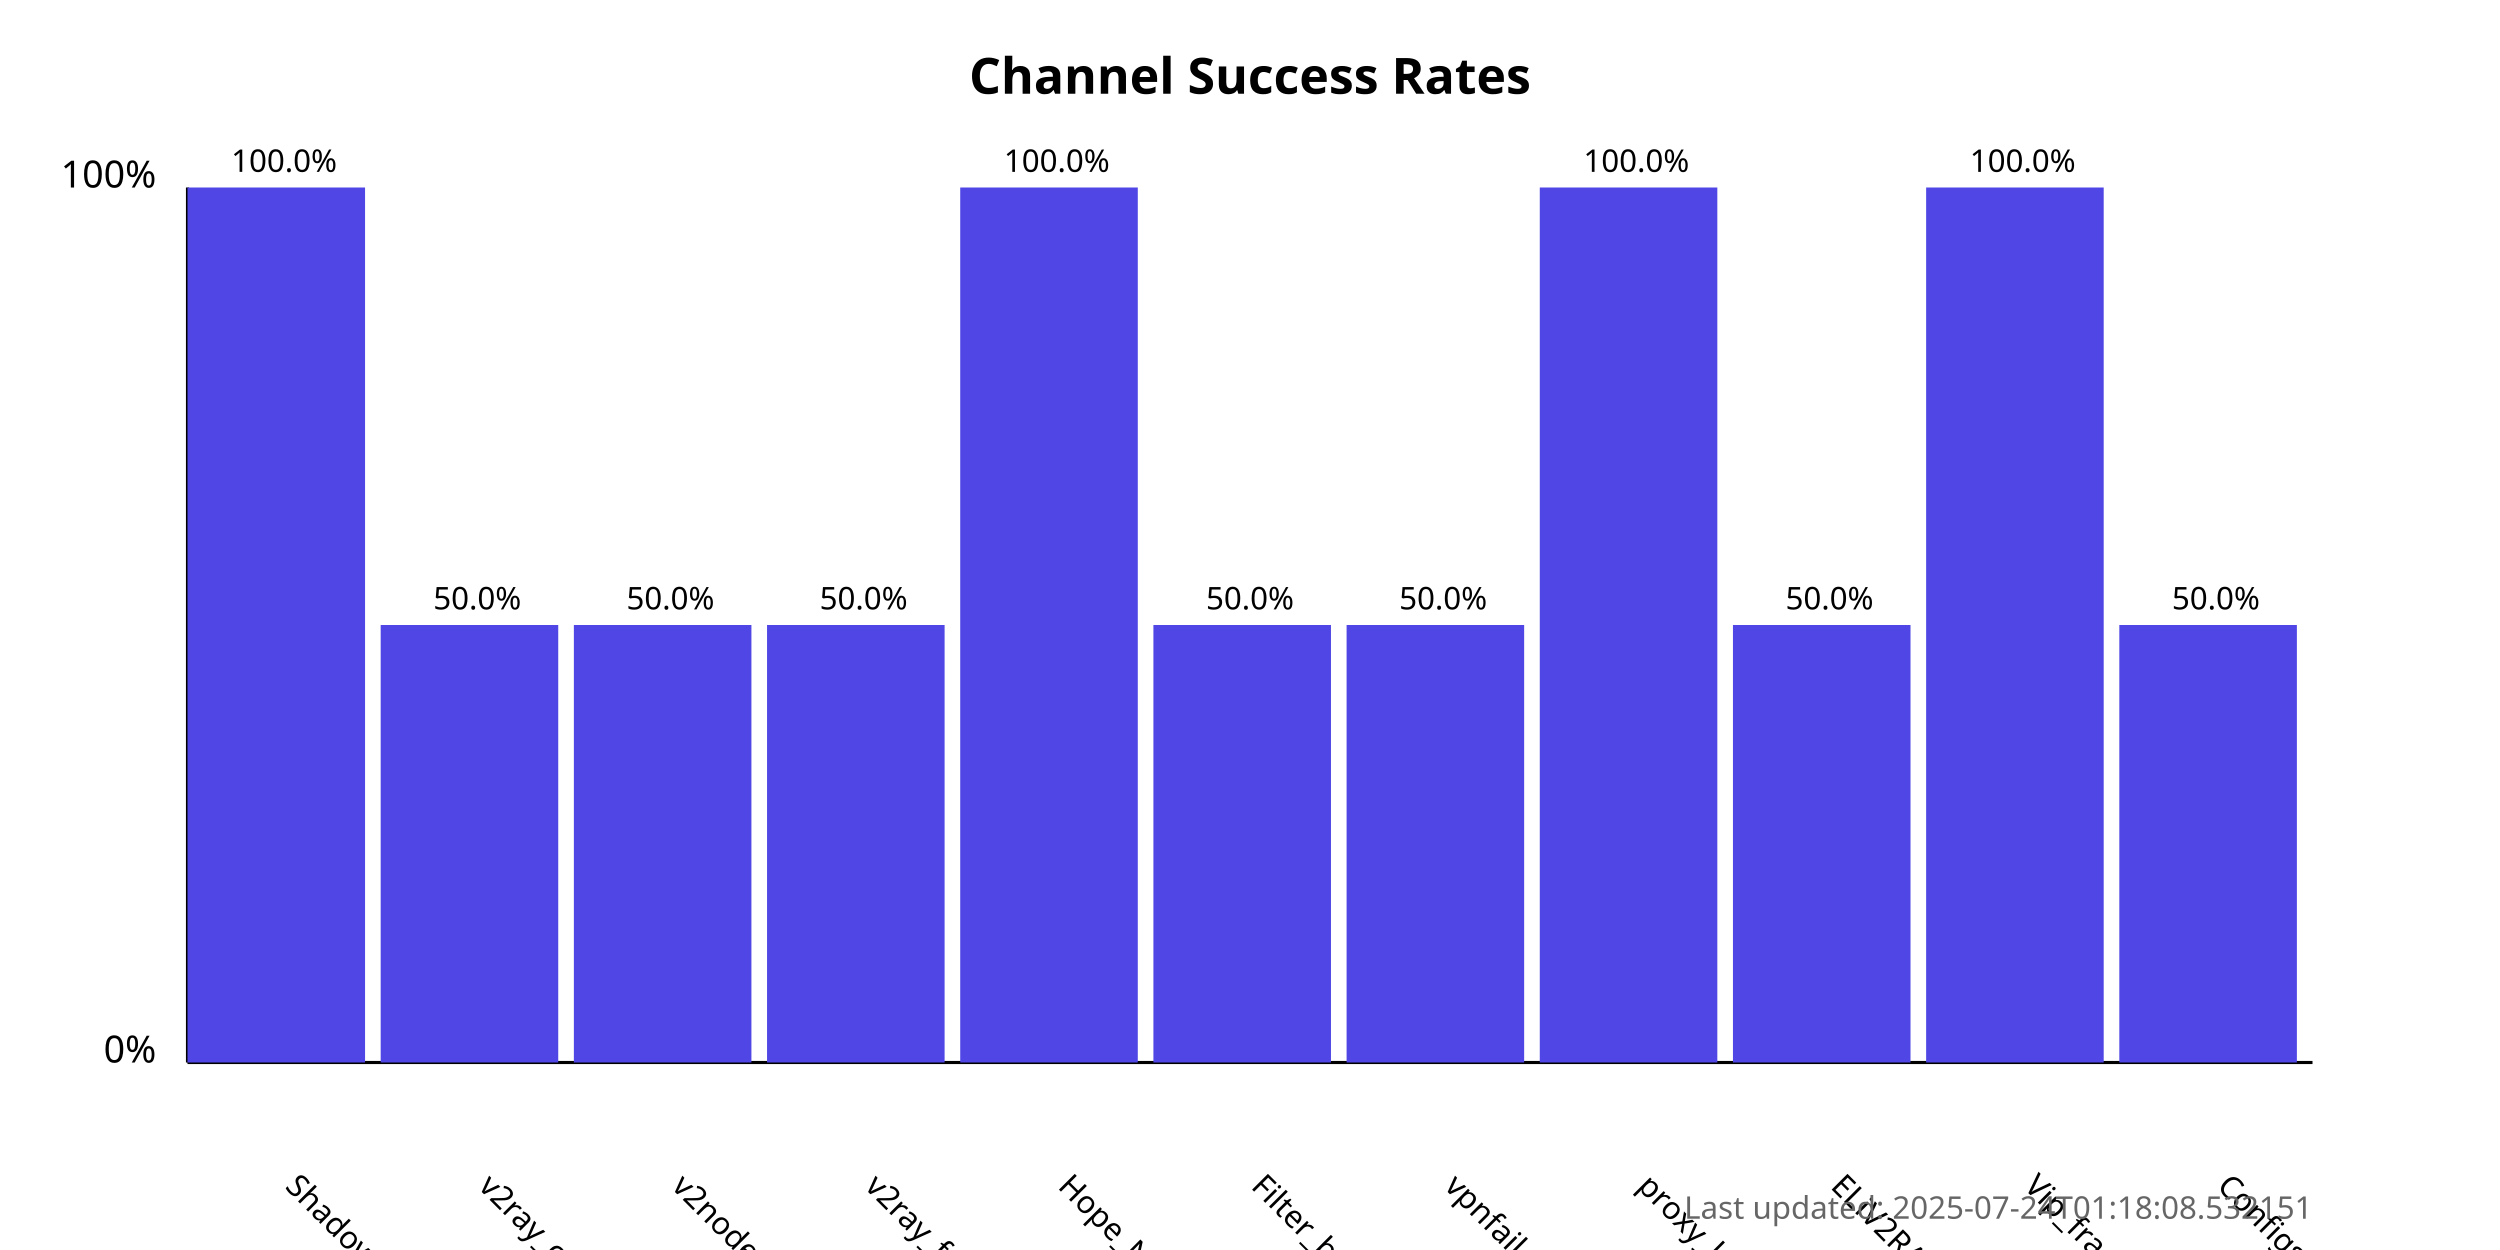
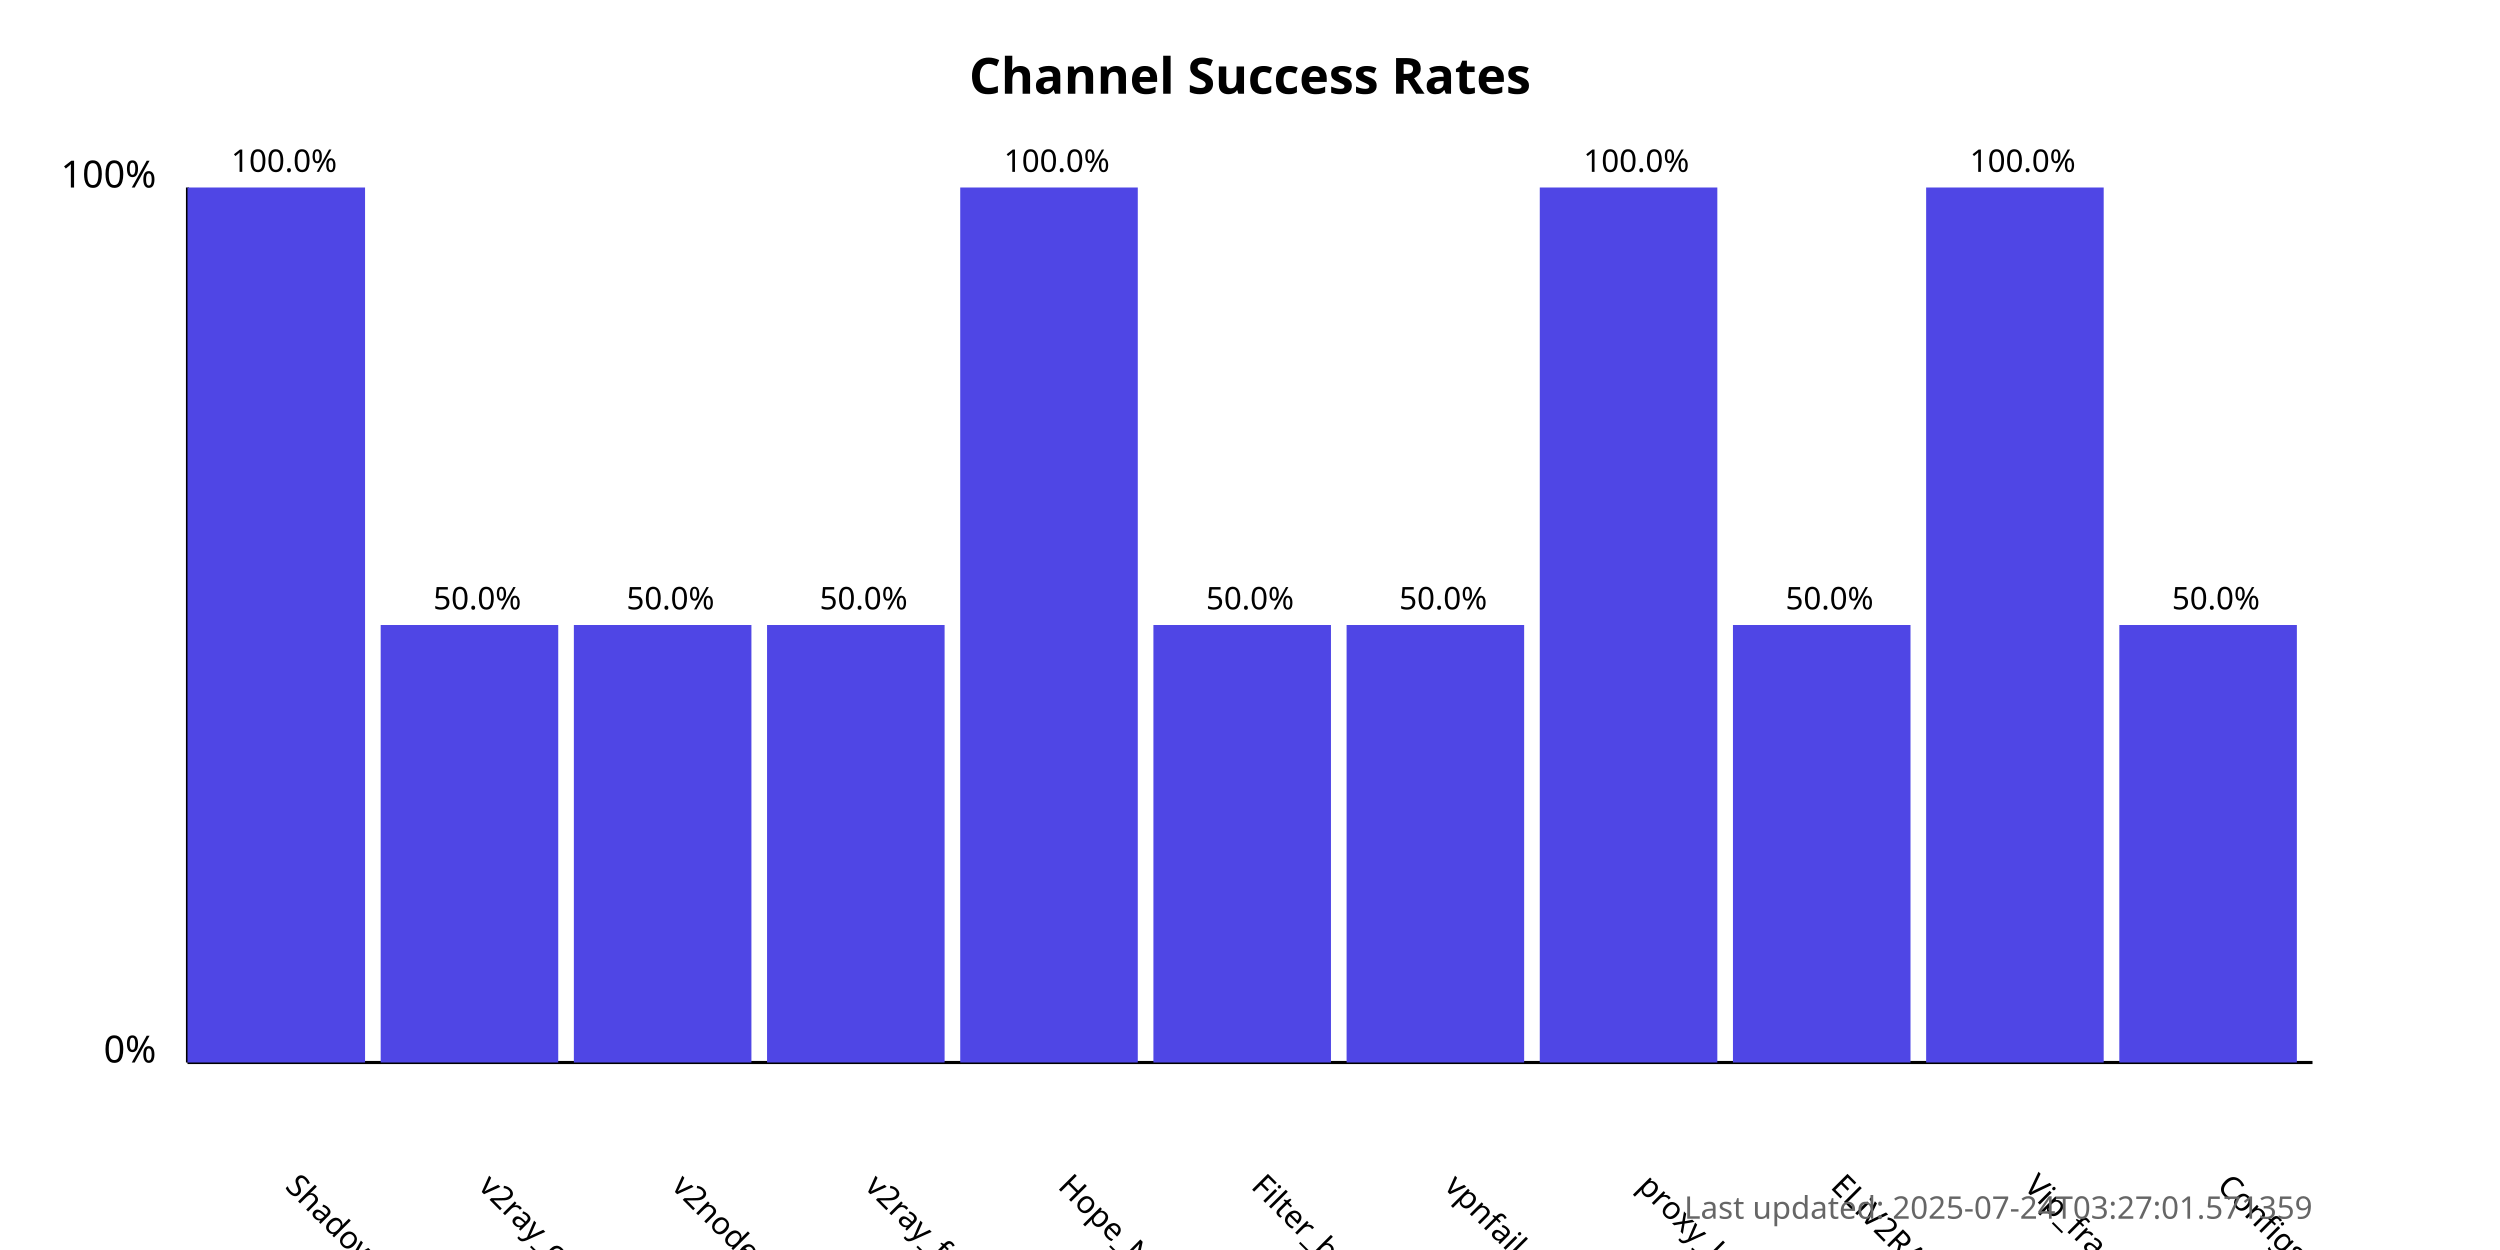
<svg xmlns="http://www.w3.org/2000/svg" width="800" height="400">
  <style>
            .chart-title { font: bold 16px sans-serif; }
            .axis-label { font: 12px sans-serif; }
            .tick-label { font: 10px sans-serif; }
            .bar { fill: #4f46e5; }
            .bar:hover { fill: #6366f1; }
            .timestamp { font: 10px sans-serif; fill: #666; }
        </style>
  <text x="400.0" y="30" text-anchor="middle" class="chart-title">
            Channel Success Rates
        </text>
  <line x1="60" y1="340" x2="60" y2="60" stroke="black" stroke-width="1" />
  <line x1="60" y1="340" x2="740" y2="340" stroke="black" stroke-width="1" />
  <text x="50" y="340" text-anchor="end" class="axis-label">0%</text>
  <text x="50" y="60" text-anchor="end" class="axis-label">100%</text>
  <g>
    <rect x="60" y="60.0" width="56.818" height="280.0" class="bar" />
    <text x="90.909" y="380" transform="rotate(45, 90.90909, 380)" text-anchor="start" class="tick-label">
                ShadowProxy66
            </text>
    <text x="90.909" y="55.0" text-anchor="middle" class="tick-label">
                100.0%
            </text>
  </g>
  <g>
    <rect x="121.818" y="200.0" width="56.818" height="140.0" class="bar" />
    <text x="152.727" y="380" transform="rotate(45, 152.7273, 380)" text-anchor="start" class="tick-label">
                v2ray_configs_pool
            </text>
    <text x="152.727" y="195.0" text-anchor="middle" class="tick-label">
                50.0%
            </text>
  </g>
  <g>
    <rect x="183.636" y="200.0" width="56.818" height="140.0" class="bar" />
    <text x="214.545" y="380" transform="rotate(45, 214.5455, 380)" text-anchor="start" class="tick-label">
                v2nodes
            </text>
    <text x="214.545" y="195.0" text-anchor="middle" class="tick-label">
                50.0%
            </text>
  </g>
  <g>
    <rect x="245.455" y="200.0" width="56.818" height="140.0" class="bar" />
    <text x="276.364" y="380" transform="rotate(45, 276.3636, 380)" text-anchor="start" class="tick-label">
                v2ray_free_conf
            </text>
    <text x="276.364" y="195.0" text-anchor="middle" class="tick-label">
                50.0%
            </text>
  </g>
  <g>
    <rect x="307.273" y="60.0" width="56.818" height="280.0" class="bar" />
    <text x="338.182" y="380" transform="rotate(45, 338.1818, 380)" text-anchor="start" class="tick-label">
                Hope_Net
            </text>
    <text x="338.182" y="55.0" text-anchor="middle" class="tick-label">
                100.0%
            </text>
  </g>
  <g>
    <rect x="369.091" y="200.0" width="56.818" height="140.0" class="bar" />
    <text x="400.0" y="380" transform="rotate(45, 400.0, 380)" text-anchor="start" class="tick-label">
                Filter_breaker
            </text>
    <text x="400.0" y="195.0" text-anchor="middle" class="tick-label">
                50.0%
            </text>
  </g>
  <g>
    <rect x="430.909" y="200.0" width="56.818" height="140.0" class="bar" />
    <text x="461.818" y="380" transform="rotate(45, 461.8182, 380)" text-anchor="start" class="tick-label">
                vpnfail_vless
            </text>
    <text x="461.818" y="195.0" text-anchor="middle" class="tick-label">
                50.0%
            </text>
  </g>
  <g>
    <rect x="492.727" y="60.0" width="56.818" height="280.0" class="bar" />
    <text x="523.636" y="380" transform="rotate(45, 523.6364, 380)" text-anchor="start" class="tick-label">
                proxy_kafee
            </text>
    <text x="523.636" y="55.0" text-anchor="middle" class="tick-label">
                100.0%
            </text>
  </g>
  <g>
    <rect x="554.545" y="200.0" width="56.818" height="140.0" class="bar" />
    <text x="585.455" y="380" transform="rotate(45, 585.4545, 380)" text-anchor="start" class="tick-label">
                ELiV2RAY
            </text>
    <text x="585.455" y="195.0" text-anchor="middle" class="tick-label">
                50.0%
            </text>
  </g>
  <g>
    <rect x="616.364" y="60.0" width="56.818" height="280.0" class="bar" />
    <text x="647.273" y="380" transform="rotate(45, 647.2727, 380)" text-anchor="start" class="tick-label">
                Vip_fragment_v2ray
            </text>
    <text x="647.273" y="55.0" text-anchor="middle" class="tick-label">
                100.0%
            </text>
  </g>
  <g>
    <rect x="678.182" y="200.0" width="56.818" height="140.0" class="bar" />
    <text x="709.091" y="380" transform="rotate(45, 709.0909, 380)" text-anchor="start" class="tick-label">
                ConfigsHubPlus
            </text>
    <text x="709.091" y="195.0" text-anchor="middle" class="tick-label">
                50.0%
            </text>
  </g>
  <text x="740" y="390" text-anchor="end" class="timestamp">
-             Last updated: 2025-07-24T01:18:08.532151
+             Last updated: 2025-07-24T03:27:01.571359
        </text>
</svg>
